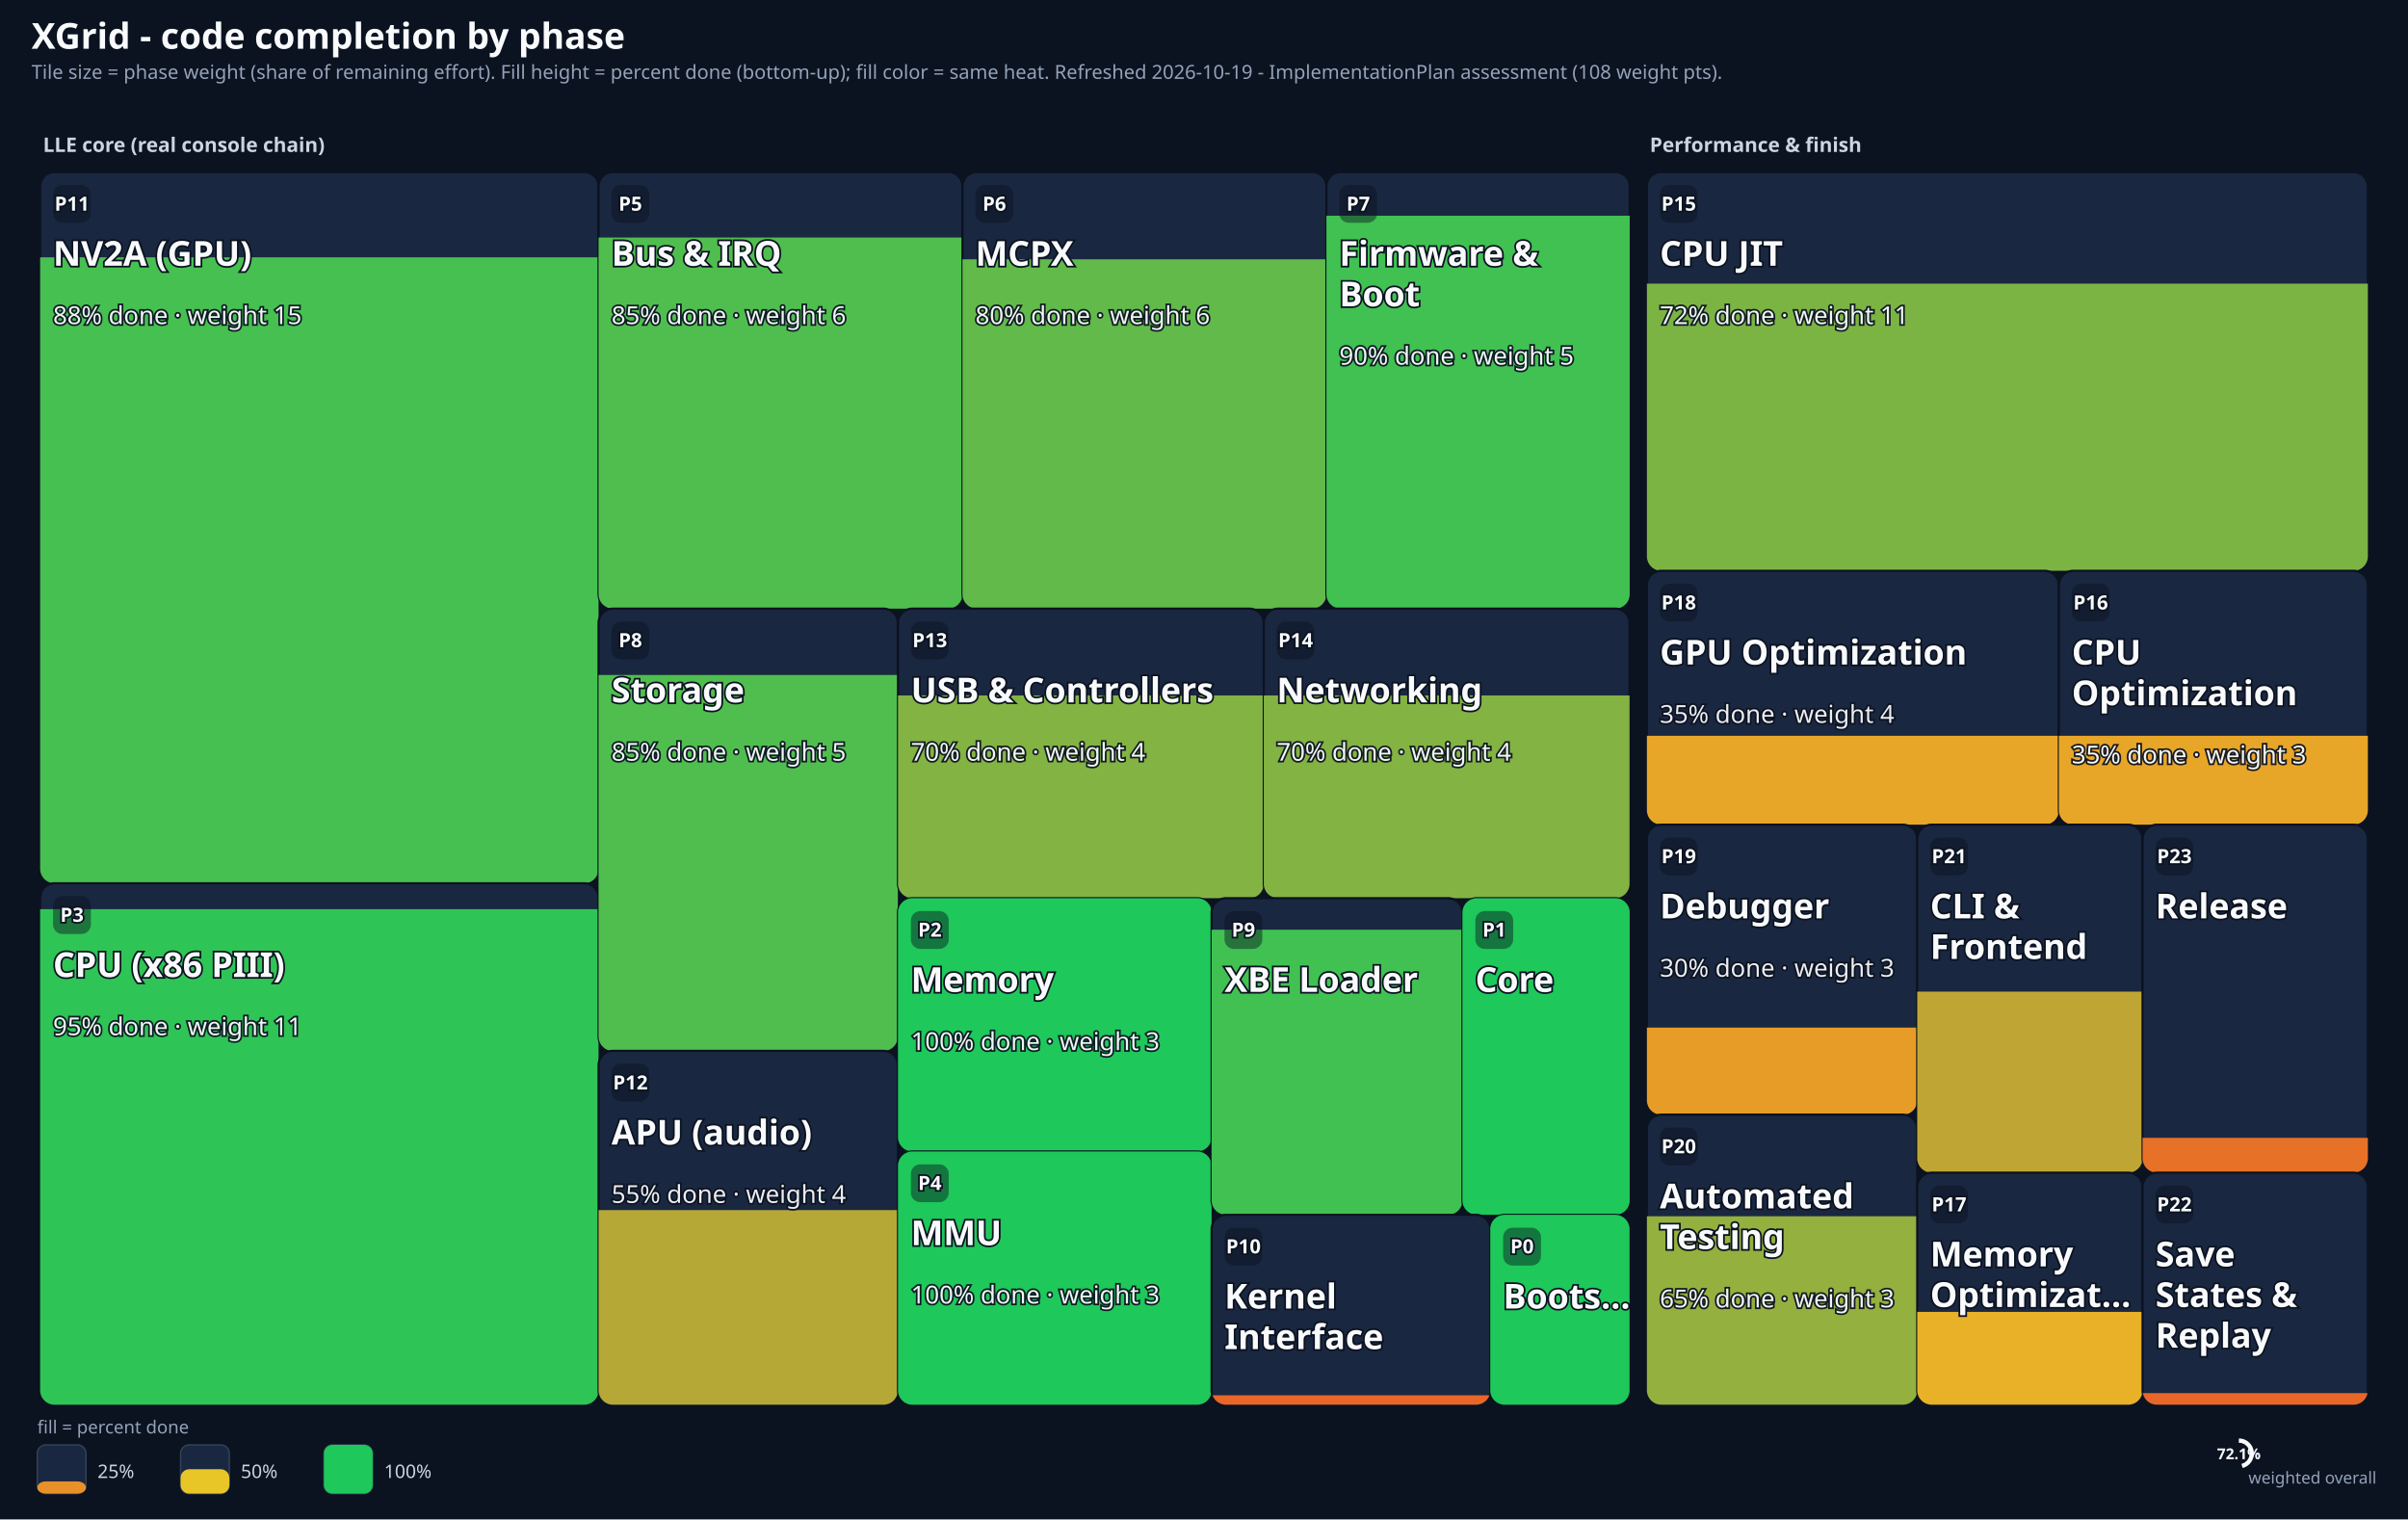
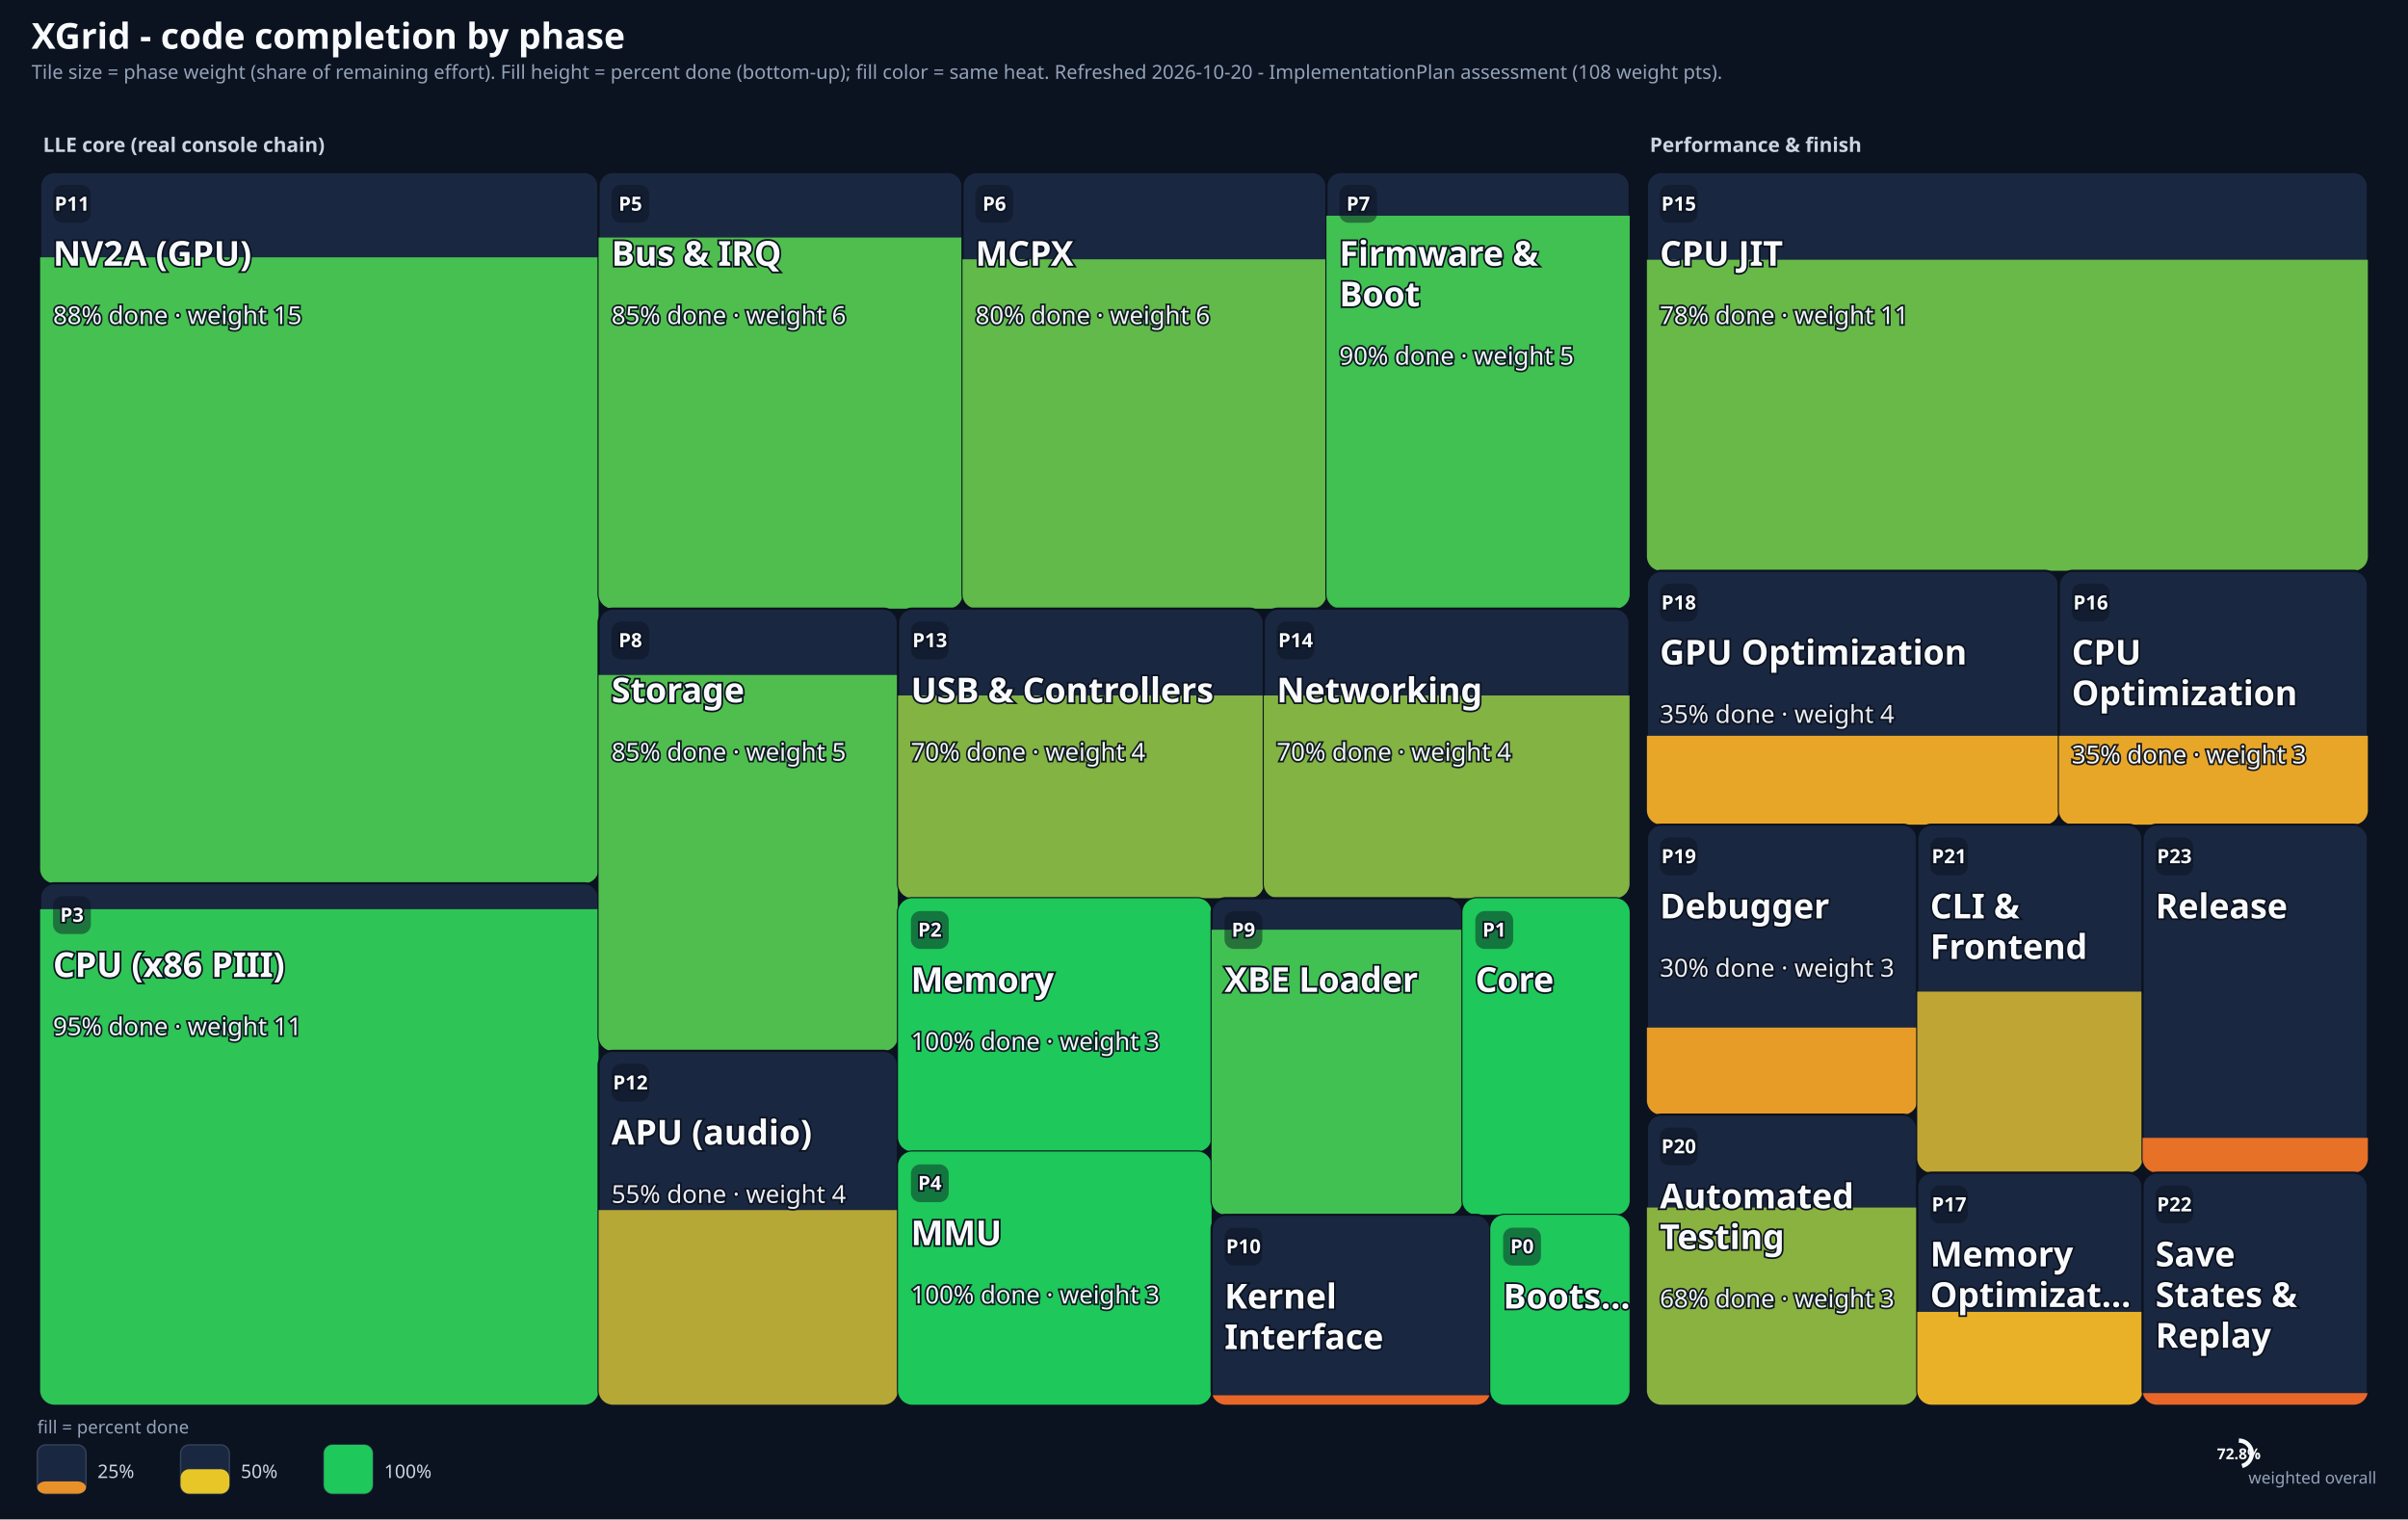
<svg xmlns="http://www.w3.org/2000/svg" width="1680" height="1060" viewBox="0 0 1680 1060" font-family="Segoe UI, Segoe UI Emoji, sans-serif">
  <rect width="1680" height="1060" fill="#0B1220" />
  <text x="22" y="34" font-size="25" font-weight="700" fill="#F8FAFC">XGrid - code completion by phase</text>
-   <text x="22" y="55" font-size="13.5" fill="#94A3B8">Tile size = phase weight (share of remaining effort). Fill height = percent done (bottom-up); fill color = same heat. Refreshed 2026-10-19 - ImplementationPlan assessment (108 weight pts).</text>
+   <text x="22" y="55" font-size="13.5" fill="#94A3B8">Tile size = phase weight (share of remaining effort). Fill height = percent done (bottom-up); fill color = same heat. Refreshed 2026-10-20 - ImplementationPlan assessment (108 weight pts).</text>
  <text x="30" y="106" font-size="14" font-weight="700" fill="#CBD5E1">LLE core (real console chain)</text>
  <text x="1151" y="106" font-size="14" font-weight="700" fill="#CBD5E1">Performance &amp; finish</text>
  <g class="tile" data-p="11" data-name="NV2A (GPU)" data-done="88" data-weight="15">
    <defs>
      <clipPath id="clip11">
        <rect x="28" y="120" width="389.6" height="496.2" rx="10" />
      </clipPath>
    </defs>
    <rect x="28" y="120" width="389.6" height="496.2" rx="10" fill="#1A2740" stroke="#0B1220" stroke-width="1.5" />
    <g clip-path="url(#clip11)">
      <rect x="28" y="179.5" width="389.6" height="436.6" fill="#46C050" />
    </g>
    <rect x="37" y="129" width="26.4" height="26.4" rx="6.6" fill="rgba(11,18,32,0.45)" />
    <text x="50.2" y="147" font-size="13.7" font-weight="700" fill="#F8FAFC" stroke="#0B1220" stroke-width="2.4" paint-order="stroke" text-anchor="middle">P11</text>
    <text x="37" y="185.4" font-size="24" font-weight="700" fill="#F8FAFC" stroke="#0B1220" stroke-width="2.4" paint-order="stroke">NV2A (GPU)</text>
    <text x="37" y="226.1" font-size="17.3" opacity="0.94" fill="#F8FAFC" stroke="#0B1220" stroke-width="2.4" paint-order="stroke">88% done · weight 15</text>
  </g>
  <g class="tile" data-p="3" data-name="CPU (x86 PIII)" data-done="95" data-weight="11">
    <defs>
      <clipPath id="clip3">
        <rect x="28" y="616.2" width="389.6" height="363.8" rx="10" />
      </clipPath>
    </defs>
    <rect x="28" y="616.2" width="389.6" height="363.8" rx="10" fill="#1A2740" stroke="#0B1220" stroke-width="1.5" />
    <g clip-path="url(#clip3)">
      <rect x="28" y="634.3" width="389.6" height="345.7" fill="#2FC456" />
    </g>
    <rect x="37" y="625.2" width="26.4" height="26.4" rx="6.6" fill="rgba(11,18,32,0.45)" />
    <text x="50.2" y="643.1" font-size="13.7" font-weight="700" fill="#F8FAFC" stroke="#0B1220" stroke-width="2.4" paint-order="stroke" text-anchor="middle">P3</text>
    <text x="37" y="681.6" font-size="24" font-weight="700" fill="#F8FAFC" stroke="#0B1220" stroke-width="2.4" paint-order="stroke">CPU (x86 PIII)</text>
    <text x="37" y="722.2" font-size="17.3" opacity="0.94" fill="#F8FAFC" stroke="#0B1220" stroke-width="2.4" paint-order="stroke">95% done · weight 11</text>
  </g>
  <g class="tile" data-p="5" data-name="Bus &amp; IRQ" data-done="85" data-weight="6">
    <defs>
      <clipPath id="clip5">
        <rect x="417.6" y="120" width="253.9" height="304.6" rx="10" />
      </clipPath>
    </defs>
    <rect x="417.6" y="120" width="253.9" height="304.6" rx="10" fill="#1A2740" stroke="#0B1220" stroke-width="1.5" />
    <g clip-path="url(#clip5)">
      <rect x="417.6" y="165.7" width="253.9" height="258.9" fill="#50BE4E" />
    </g>
    <rect x="426.6" y="129" width="26.4" height="26.4" rx="6.6" fill="rgba(11,18,32,0.45)" />
    <text x="439.8" y="147" font-size="13.7" font-weight="700" fill="#F8FAFC" stroke="#0B1220" stroke-width="2.4" paint-order="stroke" text-anchor="middle">P5</text>
    <text x="426.6" y="185.4" font-size="24" font-weight="700" fill="#F8FAFC" stroke="#0B1220" stroke-width="2.4" paint-order="stroke">Bus &amp; IRQ</text>
    <text x="426.6" y="226.1" font-size="17.3" opacity="0.94" fill="#F8FAFC" stroke="#0B1220" stroke-width="2.4" paint-order="stroke">85% done · weight 6</text>
  </g>
  <g class="tile" data-p="6" data-name="MCPX" data-done="80" data-weight="6">
    <defs>
      <clipPath id="clip6">
        <rect x="671.5" y="120" width="253.9" height="304.6" rx="10" />
      </clipPath>
    </defs>
    <rect x="671.5" y="120" width="253.9" height="304.6" rx="10" fill="#1A2740" stroke="#0B1220" stroke-width="1.5" />
    <g clip-path="url(#clip6)">
      <rect x="671.5" y="180.9" width="253.9" height="243.7" fill="#61BA4A" />
    </g>
    <rect x="680.5" y="129" width="26.4" height="26.4" rx="6.6" fill="rgba(11,18,32,0.45)" />
    <text x="693.7" y="147" font-size="13.7" font-weight="700" fill="#F8FAFC" stroke="#0B1220" stroke-width="2.4" paint-order="stroke" text-anchor="middle">P6</text>
    <text x="680.5" y="185.4" font-size="24" font-weight="700" fill="#F8FAFC" stroke="#0B1220" stroke-width="2.4" paint-order="stroke">MCPX</text>
    <text x="680.5" y="226.1" font-size="17.3" opacity="0.94" fill="#F8FAFC" stroke="#0B1220" stroke-width="2.4" paint-order="stroke">80% done · weight 6</text>
  </g>
  <g class="tile" data-p="7" data-name="Firmware &amp; Boot" data-done="90" data-weight="5">
    <defs>
      <clipPath id="clip7">
        <rect x="925.4" y="120" width="211.6" height="304.6" rx="10" />
      </clipPath>
    </defs>
    <rect x="925.4" y="120" width="211.6" height="304.6" rx="10" fill="#1A2740" stroke="#0B1220" stroke-width="1.5" />
    <g clip-path="url(#clip7)">
      <rect x="925.4" y="150.5" width="211.6" height="274.1" fill="#40C152" />
    </g>
    <rect x="934.4" y="129" width="26.4" height="26.4" rx="6.6" fill="rgba(11,18,32,0.45)" />
    <text x="947.6" y="147" font-size="13.7" font-weight="700" fill="#F8FAFC" stroke="#0B1220" stroke-width="2.4" paint-order="stroke" text-anchor="middle">P7</text>
    <text x="934.4" y="185.4" font-size="24" font-weight="700" fill="#F8FAFC" stroke="#0B1220" stroke-width="2.4" paint-order="stroke">Firmware &amp;</text>
    <text x="934.4" y="213.7" font-size="24" font-weight="700" fill="#F8FAFC" stroke="#0B1220" stroke-width="2.4" paint-order="stroke">Boot</text>
    <text x="934.4" y="254.4" font-size="17.3" opacity="0.94" fill="#F8FAFC" stroke="#0B1220" stroke-width="2.4" paint-order="stroke">90% done · weight 5</text>
  </g>
  <g class="tile" data-p="8" data-name="Storage" data-done="85" data-weight="5">
    <defs>
      <clipPath id="clip8">
        <rect x="417.6" y="424.6" width="208.8" height="308.6" rx="10" />
      </clipPath>
    </defs>
    <rect x="417.6" y="424.6" width="208.8" height="308.6" rx="10" fill="#1A2740" stroke="#0B1220" stroke-width="1.5" />
    <g clip-path="url(#clip8)">
      <rect x="417.6" y="470.9" width="208.8" height="262.3" fill="#50BE4E" />
    </g>
    <rect x="426.6" y="433.6" width="26.4" height="26.4" rx="6.6" fill="rgba(11,18,32,0.45)" />
    <text x="439.8" y="451.5" font-size="13.7" font-weight="700" fill="#F8FAFC" stroke="#0B1220" stroke-width="2.4" paint-order="stroke" text-anchor="middle">P8</text>
    <text x="426.6" y="490" font-size="24" font-weight="700" fill="#F8FAFC" stroke="#0B1220" stroke-width="2.4" paint-order="stroke">Storage</text>
    <text x="426.6" y="530.7" font-size="17.3" opacity="0.94" fill="#F8FAFC" stroke="#0B1220" stroke-width="2.4" paint-order="stroke">85% done · weight 5</text>
  </g>
  <g class="tile" data-p="12" data-name="APU (audio)" data-done="55" data-weight="4">
    <defs>
      <clipPath id="clip12">
        <rect x="417.6" y="733.1" width="208.8" height="246.9" rx="10" />
      </clipPath>
    </defs>
    <rect x="417.6" y="733.1" width="208.8" height="246.9" rx="10" fill="#1A2740" stroke="#0B1220" stroke-width="1.5" />
    <g clip-path="url(#clip12)">
      <rect x="417.6" y="844.2" width="208.8" height="135.8" fill="#B5A836" />
    </g>
    <rect x="426.6" y="742.1" width="26.4" height="26.4" rx="6.6" fill="rgba(11,18,32,0.45)" />
    <text x="439.8" y="760.1" font-size="13.7" font-weight="700" fill="#F8FAFC" stroke="#0B1220" stroke-width="2.4" paint-order="stroke" text-anchor="middle">P12</text>
    <text x="426.6" y="798.5" font-size="24" font-weight="700" fill="#F8FAFC" stroke="#0B1220" stroke-width="2.4" paint-order="stroke">APU (audio)</text>
    <text x="426.6" y="839.2" font-size="17.3" opacity="0.94" fill="#F8FAFC" stroke="#0B1220" stroke-width="2.4" paint-order="stroke">55% done · weight 4</text>
  </g>
  <g class="tile" data-p="13" data-name="USB &amp; Controllers" data-done="70" data-weight="4">
    <defs>
      <clipPath id="clip13">
        <rect x="626.5" y="424.6" width="255.2" height="202" rx="10" />
      </clipPath>
    </defs>
    <rect x="626.5" y="424.6" width="255.2" height="202" rx="10" fill="#1A2740" stroke="#0B1220" stroke-width="1.5" />
    <g clip-path="url(#clip13)">
      <rect x="626.5" y="485.2" width="255.2" height="141.4" fill="#83B342" />
    </g>
    <rect x="635.5" y="433.6" width="26.4" height="26.4" rx="6.6" fill="rgba(11,18,32,0.45)" />
    <text x="648.7" y="451.5" font-size="13.7" font-weight="700" fill="#F8FAFC" stroke="#0B1220" stroke-width="2.4" paint-order="stroke" text-anchor="middle">P13</text>
    <text x="635.5" y="490" font-size="24" font-weight="700" fill="#F8FAFC" stroke="#0B1220" stroke-width="2.4" paint-order="stroke">USB &amp; Controllers</text>
    <text x="635.5" y="530.7" font-size="17.3" opacity="0.94" fill="#F8FAFC" stroke="#0B1220" stroke-width="2.4" paint-order="stroke">70% done · weight 4</text>
  </g>
  <g class="tile" data-p="14" data-name="Networking" data-done="70" data-weight="4">
    <defs>
      <clipPath id="clip14">
        <rect x="881.7" y="424.6" width="255.2" height="202" rx="10" />
      </clipPath>
    </defs>
    <rect x="881.7" y="424.6" width="255.2" height="202" rx="10" fill="#1A2740" stroke="#0B1220" stroke-width="1.5" />
    <g clip-path="url(#clip14)">
      <rect x="881.7" y="485.2" width="255.2" height="141.4" fill="#83B342" />
    </g>
    <rect x="890.7" y="433.6" width="26.4" height="26.4" rx="6.6" fill="rgba(11,18,32,0.45)" />
    <text x="903.9" y="451.5" font-size="13.7" font-weight="700" fill="#F8FAFC" stroke="#0B1220" stroke-width="2.4" paint-order="stroke" text-anchor="middle">P14</text>
    <text x="890.7" y="490" font-size="24" font-weight="700" fill="#F8FAFC" stroke="#0B1220" stroke-width="2.4" paint-order="stroke">Networking</text>
    <text x="890.7" y="530.7" font-size="17.3" opacity="0.94" fill="#F8FAFC" stroke="#0B1220" stroke-width="2.4" paint-order="stroke">70% done · weight 4</text>
  </g>
  <g class="tile" data-p="2" data-name="Memory" data-done="100" data-weight="3">
    <defs>
      <clipPath id="clip2">
        <rect x="626.5" y="626.6" width="218.8" height="176.7" rx="10" />
      </clipPath>
    </defs>
    <rect x="626.5" y="626.6" width="218.8" height="176.7" rx="10" fill="#1A2740" stroke="#0B1220" stroke-width="1.5" />
    <g clip-path="url(#clip2)">
      <rect x="626.5" y="626.6" width="218.8" height="176.7" fill="#1EC85A" />
    </g>
    <rect x="635.5" y="635.6" width="26.4" height="26.4" rx="6.6" fill="rgba(11,18,32,0.45)" />
    <text x="648.7" y="653.5" font-size="13.7" font-weight="700" fill="#F8FAFC" stroke="#0B1220" stroke-width="2.4" paint-order="stroke" text-anchor="middle">P2</text>
    <text x="635.5" y="692" font-size="24" font-weight="700" fill="#F8FAFC" stroke="#0B1220" stroke-width="2.4" paint-order="stroke">Memory</text>
    <text x="635.5" y="732.6" font-size="17.3" opacity="0.94" fill="#F8FAFC" stroke="#0B1220" stroke-width="2.4" paint-order="stroke">100% done · weight 3</text>
  </g>
  <g class="tile" data-p="4" data-name="MMU" data-done="100" data-weight="3">
    <defs>
      <clipPath id="clip4">
        <rect x="626.5" y="803.3" width="218.8" height="176.7" rx="10" />
      </clipPath>
    </defs>
    <rect x="626.5" y="803.3" width="218.8" height="176.7" rx="10" fill="#1A2740" stroke="#0B1220" stroke-width="1.5" />
    <g clip-path="url(#clip4)">
      <rect x="626.5" y="803.3" width="218.8" height="176.7" fill="#1EC85A" />
    </g>
    <rect x="635.5" y="812.3" width="26.4" height="26.4" rx="6.6" fill="rgba(11,18,32,0.45)" />
    <text x="648.7" y="830.2" font-size="13.7" font-weight="700" fill="#F8FAFC" stroke="#0B1220" stroke-width="2.4" paint-order="stroke" text-anchor="middle">P4</text>
    <text x="635.5" y="868.7" font-size="24" font-weight="700" fill="#F8FAFC" stroke="#0B1220" stroke-width="2.4" paint-order="stroke">MMU</text>
    <text x="635.5" y="909.4" font-size="17.3" opacity="0.94" fill="#F8FAFC" stroke="#0B1220" stroke-width="2.4" paint-order="stroke">100% done · weight 3</text>
  </g>
  <g class="tile" data-p="9" data-name="XBE Loader" data-done="90" data-weight="3">
    <defs>
      <clipPath id="clip9">
        <rect x="845.3" y="626.6" width="175" height="220.9" rx="10" />
      </clipPath>
    </defs>
    <rect x="845.3" y="626.6" width="175" height="220.9" rx="10" fill="#1A2740" stroke="#0B1220" stroke-width="1.5" />
    <g clip-path="url(#clip9)">
      <rect x="845.3" y="648.6" width="175" height="198.8" fill="#40C152" />
    </g>
    <rect x="854.3" y="635.6" width="26.4" height="26.4" rx="6.6" fill="rgba(11,18,32,0.45)" />
    <text x="867.5" y="653.5" font-size="13.7" font-weight="700" fill="#F8FAFC" stroke="#0B1220" stroke-width="2.4" paint-order="stroke" text-anchor="middle">P9</text>
    <text x="854.3" y="692" font-size="24" font-weight="700" fill="#F8FAFC" stroke="#0B1220" stroke-width="2.4" paint-order="stroke">XBE Loader</text>
  </g>
  <g class="tile" data-p="1" data-name="Core" data-done="100" data-weight="2">
    <defs>
      <clipPath id="clip1">
        <rect x="1020.3" y="626.6" width="116.7" height="220.9" rx="10" />
      </clipPath>
    </defs>
    <rect x="1020.3" y="626.6" width="116.7" height="220.9" rx="10" fill="#1A2740" stroke="#0B1220" stroke-width="1.5" />
    <g clip-path="url(#clip1)">
      <rect x="1020.3" y="626.6" width="116.7" height="220.9" fill="#1EC85A" />
    </g>
    <rect x="1029.3" y="635.6" width="26.4" height="26.4" rx="6.6" fill="rgba(11,18,32,0.45)" />
    <text x="1042.5" y="653.5" font-size="13.7" font-weight="700" fill="#F8FAFC" stroke="#0B1220" stroke-width="2.4" paint-order="stroke" text-anchor="middle">P1</text>
    <text x="1029.3" y="692" font-size="24" font-weight="700" fill="#F8FAFC" stroke="#0B1220" stroke-width="2.4" paint-order="stroke">Core</text>
  </g>
  <g class="tile" data-p="10" data-name="Kernel Interface" data-done="5" data-weight="2">
    <defs>
      <clipPath id="clip10">
        <rect x="845.3" y="847.5" width="194.5" height="132.5" rx="10" />
      </clipPath>
    </defs>
    <rect x="845.3" y="847.5" width="194.5" height="132.5" rx="10" fill="#1A2740" stroke="#0B1220" stroke-width="1.5" />
    <g clip-path="url(#clip10)">
      <rect x="845.3" y="973.4" width="194.5" height="6.6" fill="#E86728" />
    </g>
    <rect x="854.3" y="856.5" width="26.4" height="26.4" rx="6.6" fill="rgba(11,18,32,0.45)" />
    <text x="867.5" y="874.4" font-size="13.7" font-weight="700" fill="#F8FAFC" stroke="#0B1220" stroke-width="2.4" paint-order="stroke" text-anchor="middle">P10</text>
    <text x="854.3" y="912.9" font-size="24" font-weight="700" fill="#F8FAFC" stroke="#0B1220" stroke-width="2.4" paint-order="stroke">Kernel</text>
    <text x="854.3" y="941.2" font-size="24" font-weight="700" fill="#F8FAFC" stroke="#0B1220" stroke-width="2.4" paint-order="stroke">Interface</text>
  </g>
  <g class="tile" data-p="0" data-name="Bootstrap" data-done="100" data-weight="1">
    <defs>
      <clipPath id="clip0">
        <rect x="1039.7" y="847.5" width="97.2" height="132.5" rx="10" />
      </clipPath>
    </defs>
    <rect x="1039.7" y="847.5" width="97.2" height="132.5" rx="10" fill="#1A2740" stroke="#0B1220" stroke-width="1.5" />
    <g clip-path="url(#clip0)">
      <rect x="1039.7" y="847.5" width="97.2" height="132.5" fill="#1EC85A" />
    </g>
    <rect x="1048.7" y="856.5" width="26.4" height="26.4" rx="6.6" fill="rgba(11,18,32,0.45)" />
    <text x="1061.9" y="874.4" font-size="13.7" font-weight="700" fill="#F8FAFC" stroke="#0B1220" stroke-width="2.4" paint-order="stroke" text-anchor="middle">P0</text>
    <text x="1048.7" y="912.9" font-size="24" font-weight="700" fill="#F8FAFC" stroke="#0B1220" stroke-width="2.4" paint-order="stroke">Boots…</text>
  </g>
-   <g class="tile" data-p="15" data-name="CPU JIT" data-done="72" data-weight="11">
+   <g class="tile" data-p="15" data-name="CPU JIT" data-done="78" data-weight="11">
    <defs>
      <clipPath id="clip15">
        <rect x="1149" y="120" width="503" height="278.2" rx="10" />
      </clipPath>
    </defs>
    <rect x="1149" y="120" width="503" height="278.2" rx="10" fill="#1A2740" stroke="#0B1220" stroke-width="1.5" />
    <g clip-path="url(#clip15)">
-       <rect x="1149" y="197.9" width="503" height="200.3" fill="#7CB444" />
+       <rect x="1149" y="181.2" width="503" height="217" fill="#68B948" />
    </g>
    <rect x="1158" y="129" width="26.4" height="26.4" rx="6.6" fill="rgba(11,18,32,0.45)" />
    <text x="1171.2" y="147" font-size="13.7" font-weight="700" fill="#F8FAFC" stroke="#0B1220" stroke-width="2.4" paint-order="stroke" text-anchor="middle">P15</text>
    <text x="1158" y="185.4" font-size="24" font-weight="700" fill="#F8FAFC" stroke="#0B1220" stroke-width="2.4" paint-order="stroke">CPU JIT</text>
-     <text x="1158" y="226.1" font-size="17.3" opacity="0.94" fill="#F8FAFC" stroke="#0B1220" stroke-width="2.4" paint-order="stroke">72% done · weight 11</text>
+     <text x="1158" y="226.1" font-size="17.3" opacity="0.94" fill="#F8FAFC" stroke="#0B1220" stroke-width="2.4" paint-order="stroke">78% done · weight 11</text>
  </g>
  <g class="tile" data-p="18" data-name="GPU Optimization" data-done="35" data-weight="4">
    <defs>
      <clipPath id="clip18">
        <rect x="1149" y="398.2" width="287.4" height="177.1" rx="10" />
      </clipPath>
    </defs>
    <rect x="1149" y="398.2" width="287.4" height="177.1" rx="10" fill="#1A2740" stroke="#0B1220" stroke-width="1.5" />
    <g clip-path="url(#clip18)">
      <rect x="1149" y="513.3" width="287.4" height="62" fill="#E8A628" />
    </g>
    <rect x="1158" y="407.2" width="26.4" height="26.4" rx="6.6" fill="rgba(11,18,32,0.45)" />
    <text x="1171.2" y="425.2" font-size="13.7" font-weight="700" fill="#F8FAFC" stroke="#0B1220" stroke-width="2.4" paint-order="stroke" text-anchor="middle">P18</text>
    <text x="1158" y="463.6" font-size="24" font-weight="700" fill="#F8FAFC" stroke="#0B1220" stroke-width="2.4" paint-order="stroke">GPU Optimization</text>
    <text x="1158" y="504.3" font-size="17.3" opacity="0.94" fill="#F8FAFC" stroke="#0B1220" stroke-width="2.4" paint-order="stroke">35% done · weight 4</text>
  </g>
  <g class="tile" data-p="16" data-name="CPU Optimization" data-done="35" data-weight="3">
    <defs>
      <clipPath id="clip16">
        <rect x="1436.4" y="398.2" width="215.6" height="177.1" rx="10" />
      </clipPath>
    </defs>
    <rect x="1436.4" y="398.2" width="215.6" height="177.1" rx="10" fill="#1A2740" stroke="#0B1220" stroke-width="1.5" />
    <g clip-path="url(#clip16)">
      <rect x="1436.4" y="513.3" width="215.6" height="62" fill="#E8A628" />
    </g>
    <rect x="1445.4" y="407.2" width="26.4" height="26.4" rx="6.6" fill="rgba(11,18,32,0.45)" />
    <text x="1458.6" y="425.2" font-size="13.7" font-weight="700" fill="#F8FAFC" stroke="#0B1220" stroke-width="2.4" paint-order="stroke" text-anchor="middle">P16</text>
    <text x="1445.4" y="463.6" font-size="24" font-weight="700" fill="#F8FAFC" stroke="#0B1220" stroke-width="2.4" paint-order="stroke">CPU</text>
    <text x="1445.4" y="492" font-size="24" font-weight="700" fill="#F8FAFC" stroke="#0B1220" stroke-width="2.4" paint-order="stroke">Optimization</text>
    <text x="1445.4" y="532.6" font-size="17.3" opacity="0.94" fill="#F8FAFC" stroke="#0B1220" stroke-width="2.4" paint-order="stroke">35% done · weight 3</text>
  </g>
  <g class="tile" data-p="19" data-name="Debugger" data-done="30" data-weight="3">
    <defs>
      <clipPath id="clip19">
        <rect x="1149" y="575.3" width="188.6" height="202.4" rx="10" />
      </clipPath>
    </defs>
    <rect x="1149" y="575.3" width="188.6" height="202.4" rx="10" fill="#1A2740" stroke="#0B1220" stroke-width="1.5" />
    <g clip-path="url(#clip19)">
      <rect x="1149" y="716.9" width="188.6" height="60.7" fill="#E89C28" />
    </g>
    <rect x="1158" y="584.3" width="26.4" height="26.4" rx="6.6" fill="rgba(11,18,32,0.45)" />
    <text x="1171.2" y="602.2" font-size="13.7" font-weight="700" fill="#F8FAFC" stroke="#0B1220" stroke-width="2.4" paint-order="stroke" text-anchor="middle">P19</text>
    <text x="1158" y="640.7" font-size="24" font-weight="700" fill="#F8FAFC" stroke="#0B1220" stroke-width="2.4" paint-order="stroke">Debugger</text>
    <text x="1158" y="681.4" font-size="17.3" opacity="0.94" fill="#F8FAFC" stroke="#0B1220" stroke-width="2.4" paint-order="stroke">30% done · weight 3</text>
  </g>
-   <g class="tile" data-p="20" data-name="Automated Testing" data-done="65" data-weight="3">
+   <g class="tile" data-p="20" data-name="Automated Testing" data-done="68" data-weight="3">
    <defs>
      <clipPath id="clip20">
        <rect x="1149" y="777.6" width="188.6" height="202.4" rx="10" />
      </clipPath>
    </defs>
    <rect x="1149" y="777.6" width="188.6" height="202.4" rx="10" fill="#1A2740" stroke="#0B1220" stroke-width="1.5" />
    <g clip-path="url(#clip20)">
-       <rect x="1149" y="848.5" width="188.6" height="131.5" fill="#94B03E" />
+       <rect x="1149" y="842.4" width="188.6" height="137.6" fill="#8AB240" />
    </g>
    <rect x="1158" y="786.6" width="26.4" height="26.4" rx="6.6" fill="rgba(11,18,32,0.45)" />
    <text x="1171.2" y="804.6" font-size="13.7" font-weight="700" fill="#F8FAFC" stroke="#0B1220" stroke-width="2.4" paint-order="stroke" text-anchor="middle">P20</text>
    <text x="1158" y="843" font-size="24" font-weight="700" fill="#F8FAFC" stroke="#0B1220" stroke-width="2.4" paint-order="stroke">Automated</text>
    <text x="1158" y="871.4" font-size="24" font-weight="700" fill="#F8FAFC" stroke="#0B1220" stroke-width="2.4" paint-order="stroke">Testing</text>
-     <text x="1158" y="912.1" font-size="17.3" opacity="0.94" fill="#F8FAFC" stroke="#0B1220" stroke-width="2.4" paint-order="stroke">65% done · weight 3</text>
+     <text x="1158" y="912.1" font-size="17.3" opacity="0.94" fill="#F8FAFC" stroke="#0B1220" stroke-width="2.4" paint-order="stroke">68% done · weight 3</text>
  </g>
  <g class="tile" data-p="21" data-name="CLI &amp; Frontend" data-done="52" data-weight="3">
    <defs>
      <clipPath id="clip21">
        <rect x="1337.6" y="575.3" width="157.2" height="242.8" rx="10" />
      </clipPath>
    </defs>
    <rect x="1337.6" y="575.3" width="157.2" height="242.8" rx="10" fill="#1A2740" stroke="#0B1220" stroke-width="1.5" />
    <g clip-path="url(#clip21)">
      <rect x="1337.6" y="691.8" width="157.2" height="126.3" fill="#BFA634" />
    </g>
    <rect x="1346.6" y="584.3" width="26.4" height="26.4" rx="6.6" fill="rgba(11,18,32,0.45)" />
    <text x="1359.8" y="602.2" font-size="13.7" font-weight="700" fill="#F8FAFC" stroke="#0B1220" stroke-width="2.4" paint-order="stroke" text-anchor="middle">P21</text>
    <text x="1346.6" y="640.7" font-size="24" font-weight="700" fill="#F8FAFC" stroke="#0B1220" stroke-width="2.4" paint-order="stroke">CLI &amp;</text>
    <text x="1346.6" y="669" font-size="24" font-weight="700" fill="#F8FAFC" stroke="#0B1220" stroke-width="2.4" paint-order="stroke">Frontend</text>
  </g>
  <g class="tile" data-p="23" data-name="Release" data-done="10" data-weight="3">
    <defs>
      <clipPath id="clip23">
        <rect x="1494.8" y="575.3" width="157.2" height="242.8" rx="10" />
      </clipPath>
    </defs>
    <rect x="1494.8" y="575.3" width="157.2" height="242.8" rx="10" fill="#1A2740" stroke="#0B1220" stroke-width="1.5" />
    <g clip-path="url(#clip23)">
      <rect x="1494.8" y="793.8" width="157.2" height="24.3" fill="#E87128" />
    </g>
    <rect x="1503.8" y="584.3" width="26.4" height="26.4" rx="6.6" fill="rgba(11,18,32,0.45)" />
    <text x="1517" y="602.2" font-size="13.7" font-weight="700" fill="#F8FAFC" stroke="#0B1220" stroke-width="2.4" paint-order="stroke" text-anchor="middle">P23</text>
    <text x="1503.8" y="640.7" font-size="24" font-weight="700" fill="#F8FAFC" stroke="#0B1220" stroke-width="2.4" paint-order="stroke">Release</text>
  </g>
  <g class="tile" data-p="17" data-name="Memory Optimization" data-done="40" data-weight="2">
    <defs>
      <clipPath id="clip17">
        <rect x="1337.6" y="818.1" width="157.2" height="161.9" rx="10" />
      </clipPath>
    </defs>
    <rect x="1337.6" y="818.1" width="157.2" height="161.9" rx="10" fill="#1A2740" stroke="#0B1220" stroke-width="1.5" />
    <g clip-path="url(#clip17)">
      <rect x="1337.6" y="915.2" width="157.2" height="64.8" fill="#E8B128" />
    </g>
    <rect x="1346.6" y="827.1" width="26.4" height="26.4" rx="6.6" fill="rgba(11,18,32,0.45)" />
    <text x="1359.8" y="845.1" font-size="13.7" font-weight="700" fill="#F8FAFC" stroke="#0B1220" stroke-width="2.4" paint-order="stroke" text-anchor="middle">P17</text>
    <text x="1346.6" y="883.5" font-size="24" font-weight="700" fill="#F8FAFC" stroke="#0B1220" stroke-width="2.4" paint-order="stroke">Memory</text>
    <text x="1346.6" y="911.8" font-size="24" font-weight="700" fill="#F8FAFC" stroke="#0B1220" stroke-width="2.4" paint-order="stroke">Optimizat…</text>
  </g>
  <g class="tile" data-p="22" data-name="Save States &amp; Replay" data-done="5" data-weight="2">
    <defs>
      <clipPath id="clip22">
        <rect x="1494.8" y="818.1" width="157.2" height="161.9" rx="10" />
      </clipPath>
    </defs>
    <rect x="1494.8" y="818.1" width="157.2" height="161.9" rx="10" fill="#1A2740" stroke="#0B1220" stroke-width="1.5" />
    <g clip-path="url(#clip22)">
      <rect x="1494.8" y="971.9" width="157.2" height="8.1" fill="#E86728" />
    </g>
    <rect x="1503.8" y="827.1" width="26.4" height="26.4" rx="6.6" fill="rgba(11,18,32,0.45)" />
    <text x="1517" y="845.1" font-size="13.7" font-weight="700" fill="#F8FAFC" stroke="#0B1220" stroke-width="2.4" paint-order="stroke" text-anchor="middle">P22</text>
    <text x="1503.8" y="883.5" font-size="24" font-weight="700" fill="#F8FAFC" stroke="#0B1220" stroke-width="2.4" paint-order="stroke">Save</text>
    <text x="1503.8" y="911.8" font-size="24" font-weight="700" fill="#F8FAFC" stroke="#0B1220" stroke-width="2.4" paint-order="stroke">States &amp;</text>
    <text x="1503.8" y="940.2" font-size="24" font-weight="700" fill="#F8FAFC" stroke="#0B1220" stroke-width="2.4" paint-order="stroke">Replay</text>
  </g>
  <text x="26" y="1000" font-size="12.5" fill="#94A3B8">fill = percent done</text>
  <rect x="26" y="1008" width="34" height="34" rx="6" fill="#1A2740" stroke="#334155" />
  <rect x="26" y="1033.5" width="34" height="8.5" rx="6" fill="#E89128" />
  <text x="68" y="1031.1" font-size="13" fill="#CBD5E1">25%</text>
  <rect x="126" y="1008" width="34" height="34" rx="6" fill="#1A2740" stroke="#334155" />
  <rect x="126" y="1025" width="34" height="17" rx="6" fill="#E8C628" />
  <text x="168" y="1031.1" font-size="13" fill="#CBD5E1">50%</text>
  <rect x="226" y="1008" width="34" height="34" rx="6" fill="#1A2740" stroke="#334155" />
  <rect x="226" y="1008" width="34" height="34" rx="6" fill="#1EC85A" />
  <text x="268" y="1031.1" font-size="13" fill="#CBD5E1">100%</text>
  <circle cx="1562" cy="1014" r="9" fill="none" stroke="#F8FAFC" stroke-width="3" stroke-dasharray="26 34.5" transform="rotate(-90 1562 1014)" />
-   <text x="1562" y="1018" font-size="10.5" font-weight="700" fill="#F8FAFC" text-anchor="middle">72.1%</text>
+   <text x="1562" y="1018" font-size="10.5" font-weight="700" fill="#F8FAFC" text-anchor="middle">72.8%</text>
  <text x="1658" y="1035" font-size="11.5" fill="#94A3B8" text-anchor="end">weighted overall</text>
</svg>
